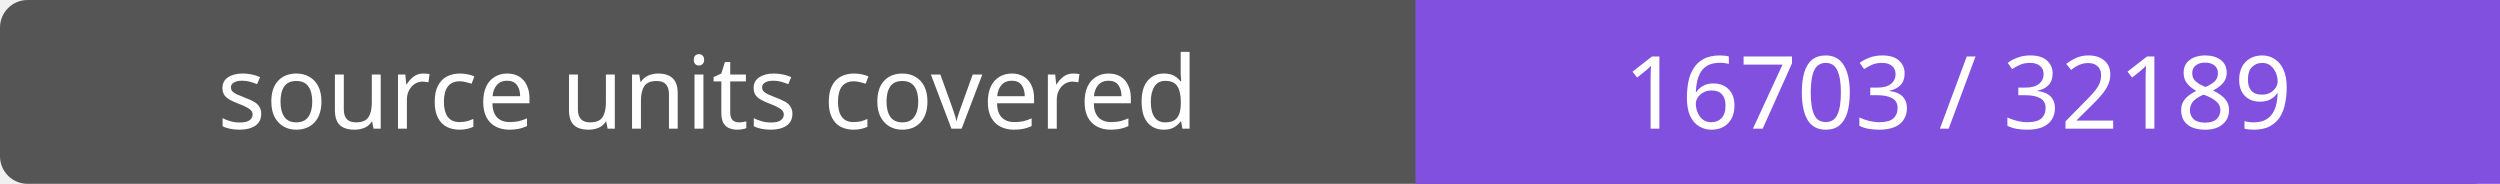
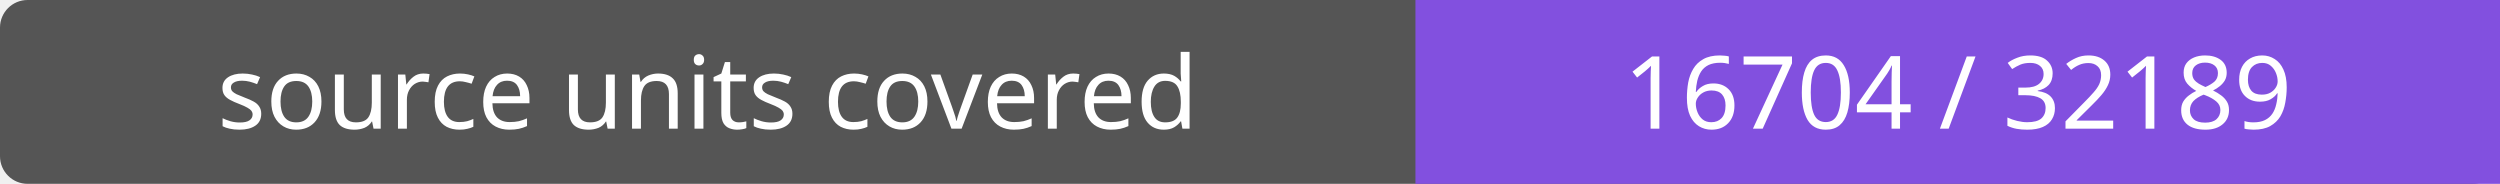
- <svg xmlns="http://www.w3.org/2000/svg" width="272" height="20" role="img" aria-label="source units covered: 16703 / 32189">
+ <svg xmlns="http://www.w3.org/2000/svg" width="272" height="20" role="img" aria-label="source units covered: 16704 / 32189">
  <rect width="272" height="20" rx="3" fill="#555" />
  <path fill="#8250df" d="M154 0h118v20H154z" />
  <g fill="#fff" text-anchor="middle" font-family="Verdana,sans-serif" font-size="11">
    <text x="77.0" y="14">source units covered</text>
-     <text x="213.0" y="14">16703 / 32189</text>
+     <text x="213.0" y="14">16704 / 32189</text>
  </g>
</svg>
